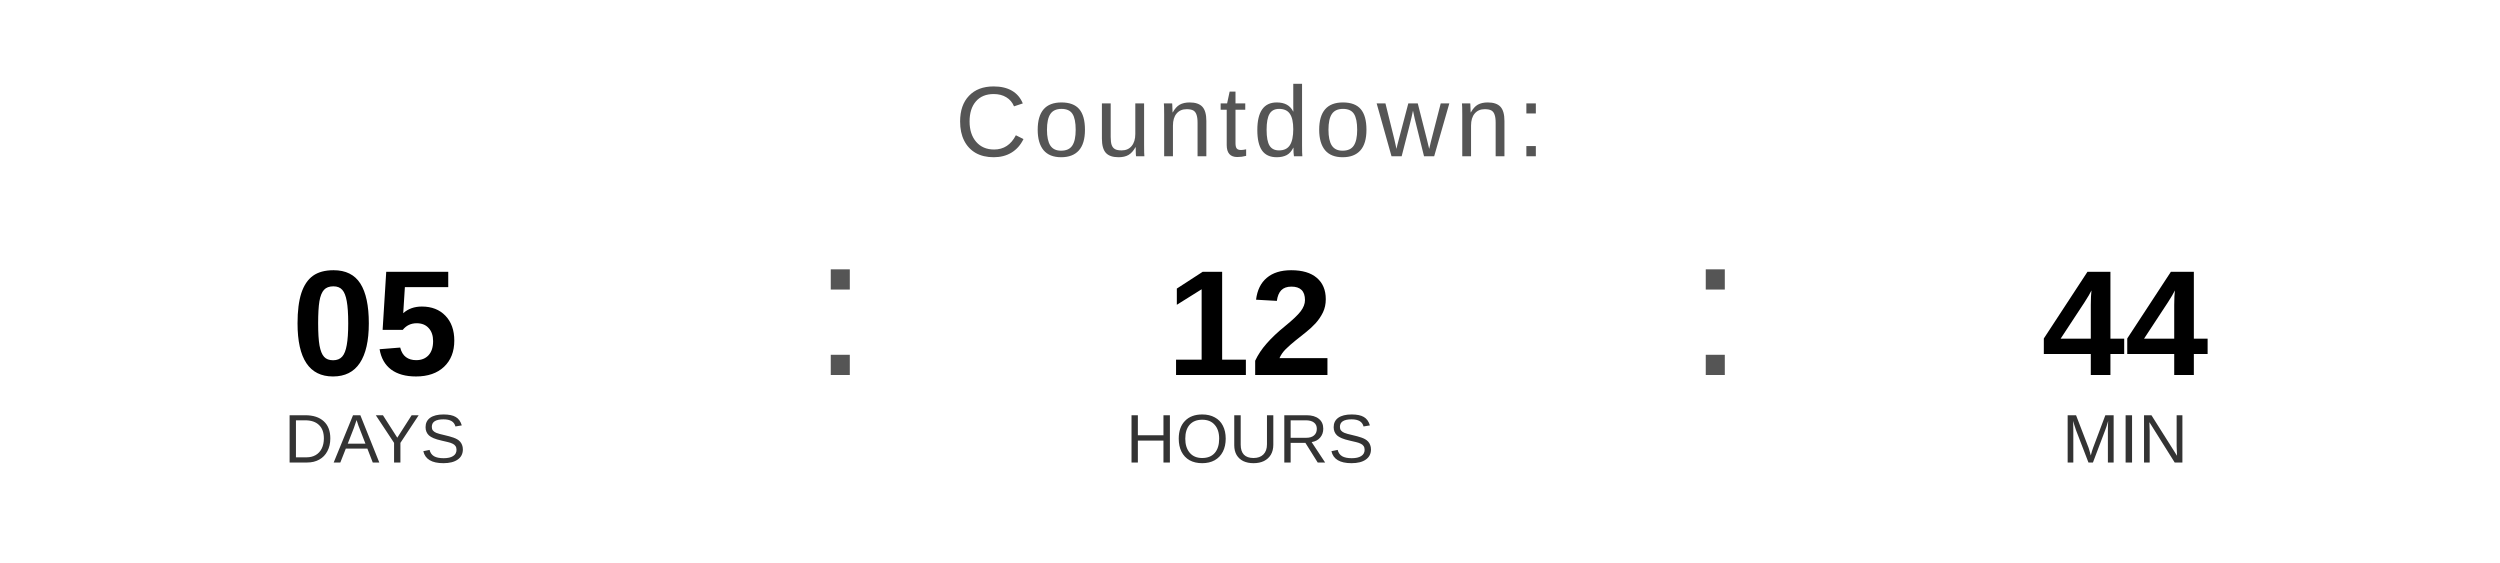
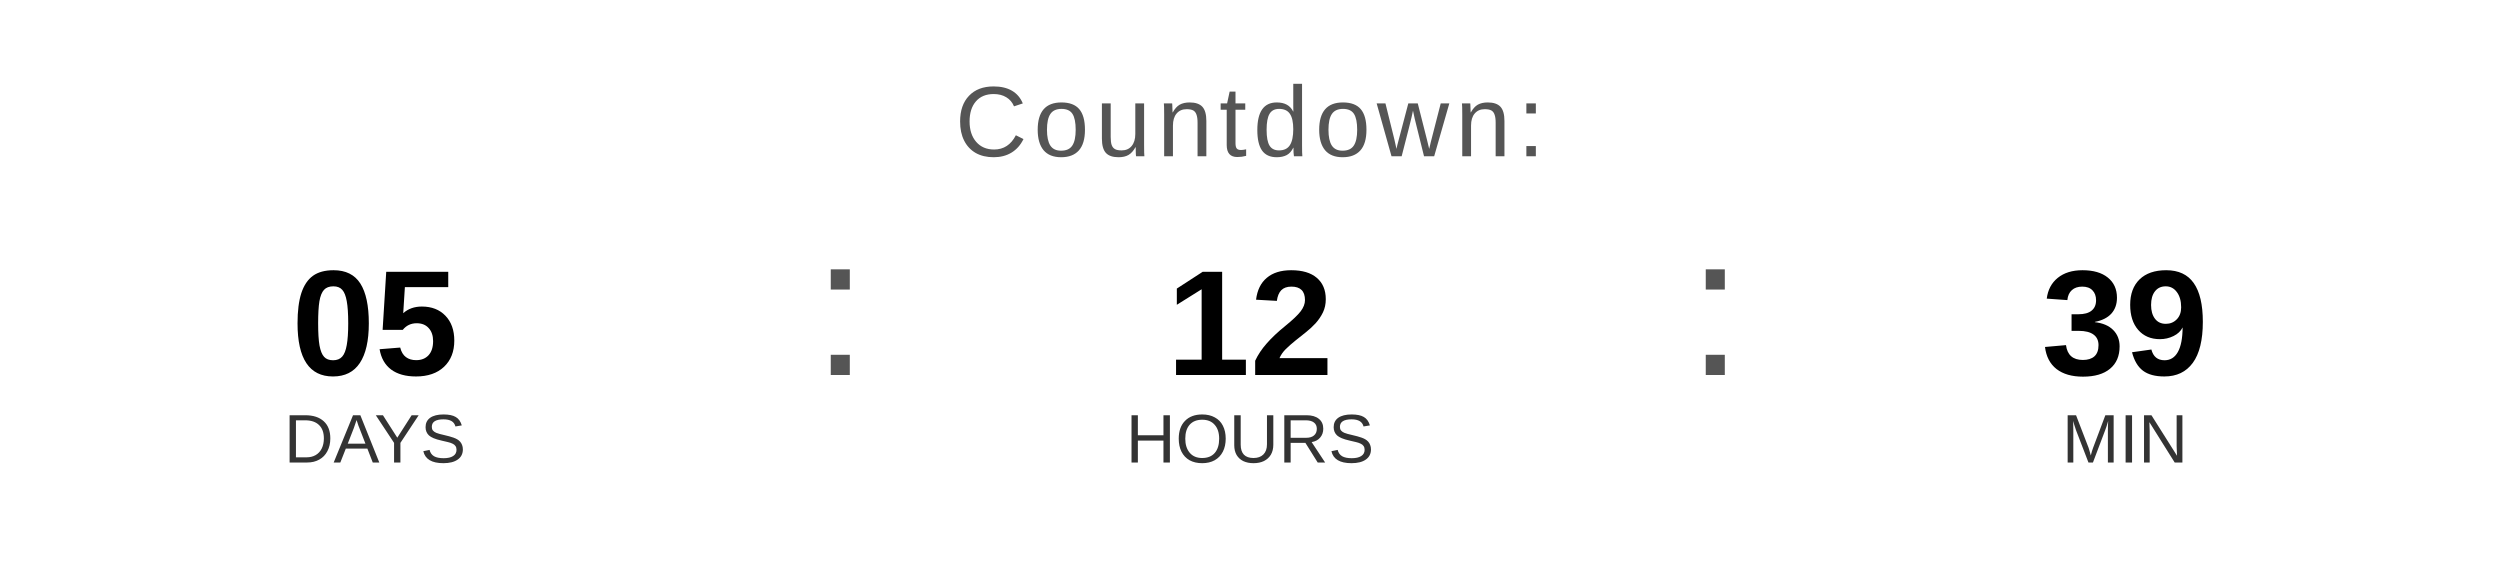
<svg xmlns="http://www.w3.org/2000/svg" width="400" height="90" viewBox="0 0 400 90">
  <text x="200" y="25" font-family="Arial, Helvetica, sans-serif" font-size="16" fill="#555555" text-anchor="middle" letter-spacing="1">
    Countdown:
  </text>
  <text x="60" y="60" font-family="Arial, Helvetica, sans-serif" font-size="24" font-weight="bold" fill="#000000" text-anchor="middle">05</text>
  <text x="60" y="74" font-family="Arial, Helvetica, sans-serif" font-size="11" fill="#333333" text-anchor="middle">DAYS</text>
  <text x="130" y="60" font-family="Arial, sans-serif" font-size="32" fill="#555555">:</text>
  <text x="200" y="60" font-family="Arial, Helvetica, sans-serif" font-size="24" font-weight="bold" fill="#000000" text-anchor="middle">12</text>
  <text x="200" y="74" font-family="Arial, Helvetica, sans-serif" font-size="11" fill="#333333" text-anchor="middle">HOURS</text>
  <text x="270" y="60" font-family="Arial, sans-serif" font-size="32" fill="#555555">:</text>
-   <text x="340" y="60" font-family="Arial, Helvetica, sans-serif" font-size="24" font-weight="bold" fill="#000000" text-anchor="middle">44</text>
+   <text x="340" y="60" font-family="Arial, Helvetica, sans-serif" font-size="24" font-weight="bold" fill="#000000" text-anchor="middle">39</text>
  <text x="340" y="74" font-family="Arial, Helvetica, sans-serif" font-size="11" fill="#333333" text-anchor="middle">MIN</text>
</svg>
